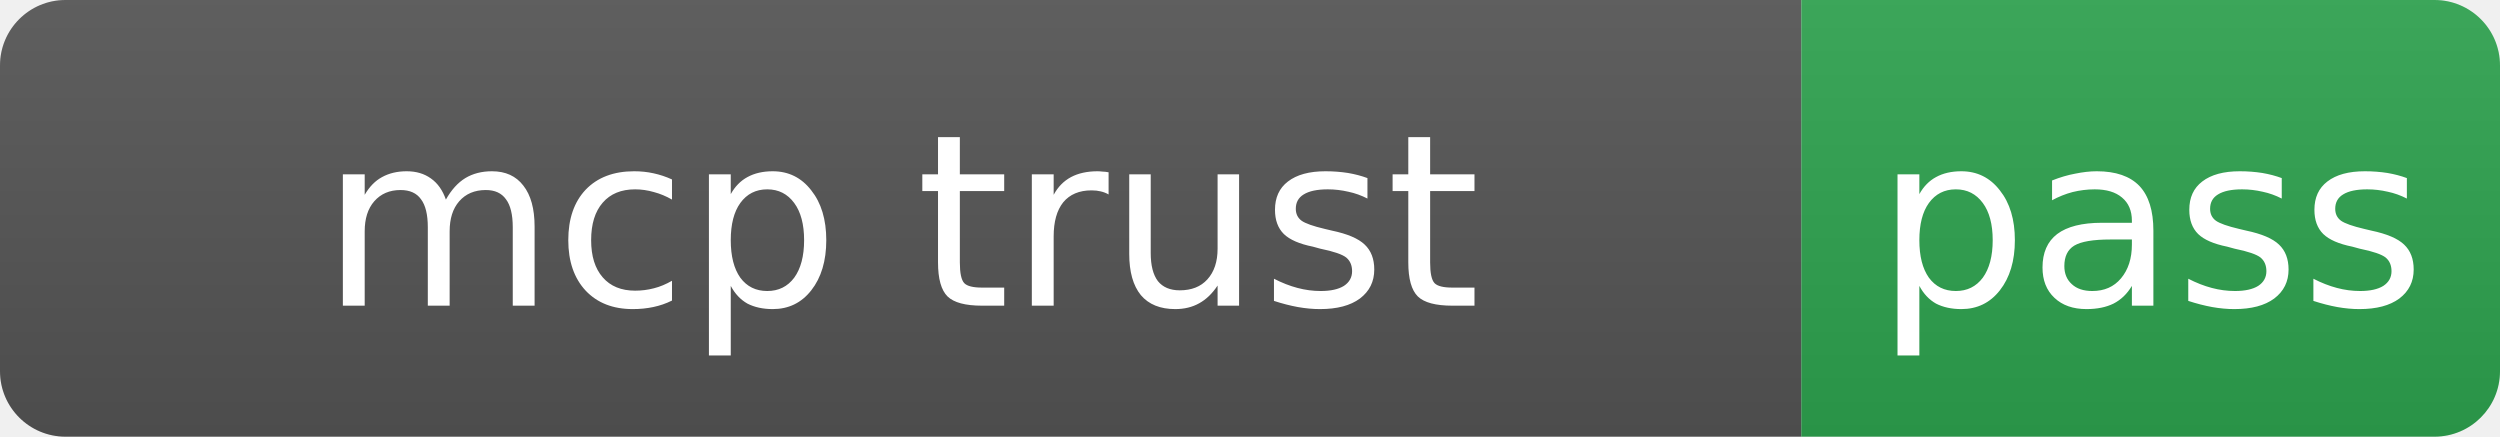
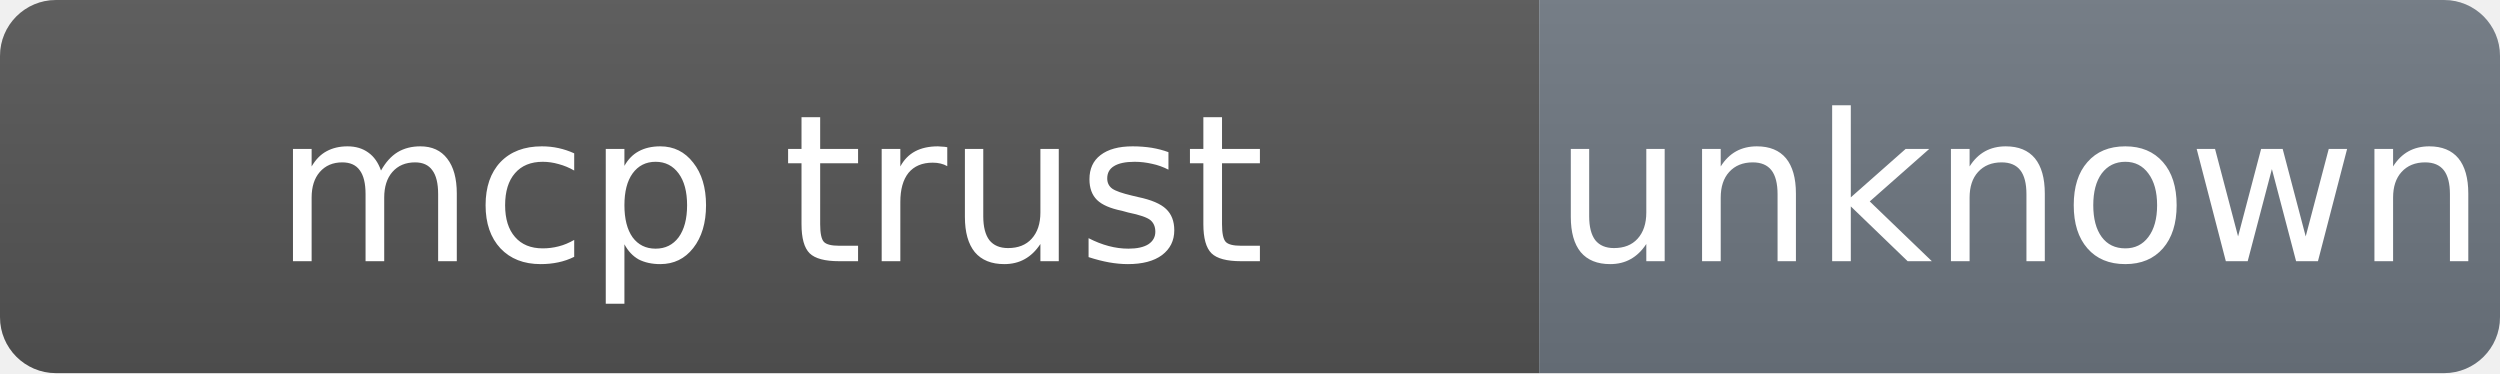
- <svg xmlns="http://www.w3.org/2000/svg" width="114.5" height="20" role="img">
+ <svg xmlns="http://www.w3.org/2000/svg" width="134" height="20" role="img">
  <linearGradient id="s" x2="0" y2="100%">
    <stop offset="0" stop-color="#bbb" stop-opacity=".1" />
    <stop offset="1" stop-opacity=".1" />
  </linearGradient>
  <clipPath id="r">
-     <rect width="114.5" height="20" rx="3" />
+     <rect width="134" height="20" rx="3" />
  </clipPath>
  <g clip-path="url(#r)">
    <rect width="82.5" height="20" fill="#555" />
-     <rect x="82.5" width="32" height="20" fill="#2ea44f" />
-     <rect width="114.5" height="20" fill="url(#s)" />
+     <rect x="82.5" width="51.5" height="20" fill="#6e7781" />
+     <rect width="134" height="20" fill="url(#s)" />
  </g>
  <g fill="#fff" text-anchor="middle" font-family="Verdana,Geneva,DejaVu Sans,sans-serif" font-size="11">
    <text x="41.25" y="14">mcp trust</text>
-     <text x="98.5" y="14">pass</text>
+     <text x="108.25" y="14">unknown</text>
  </g>
</svg>
